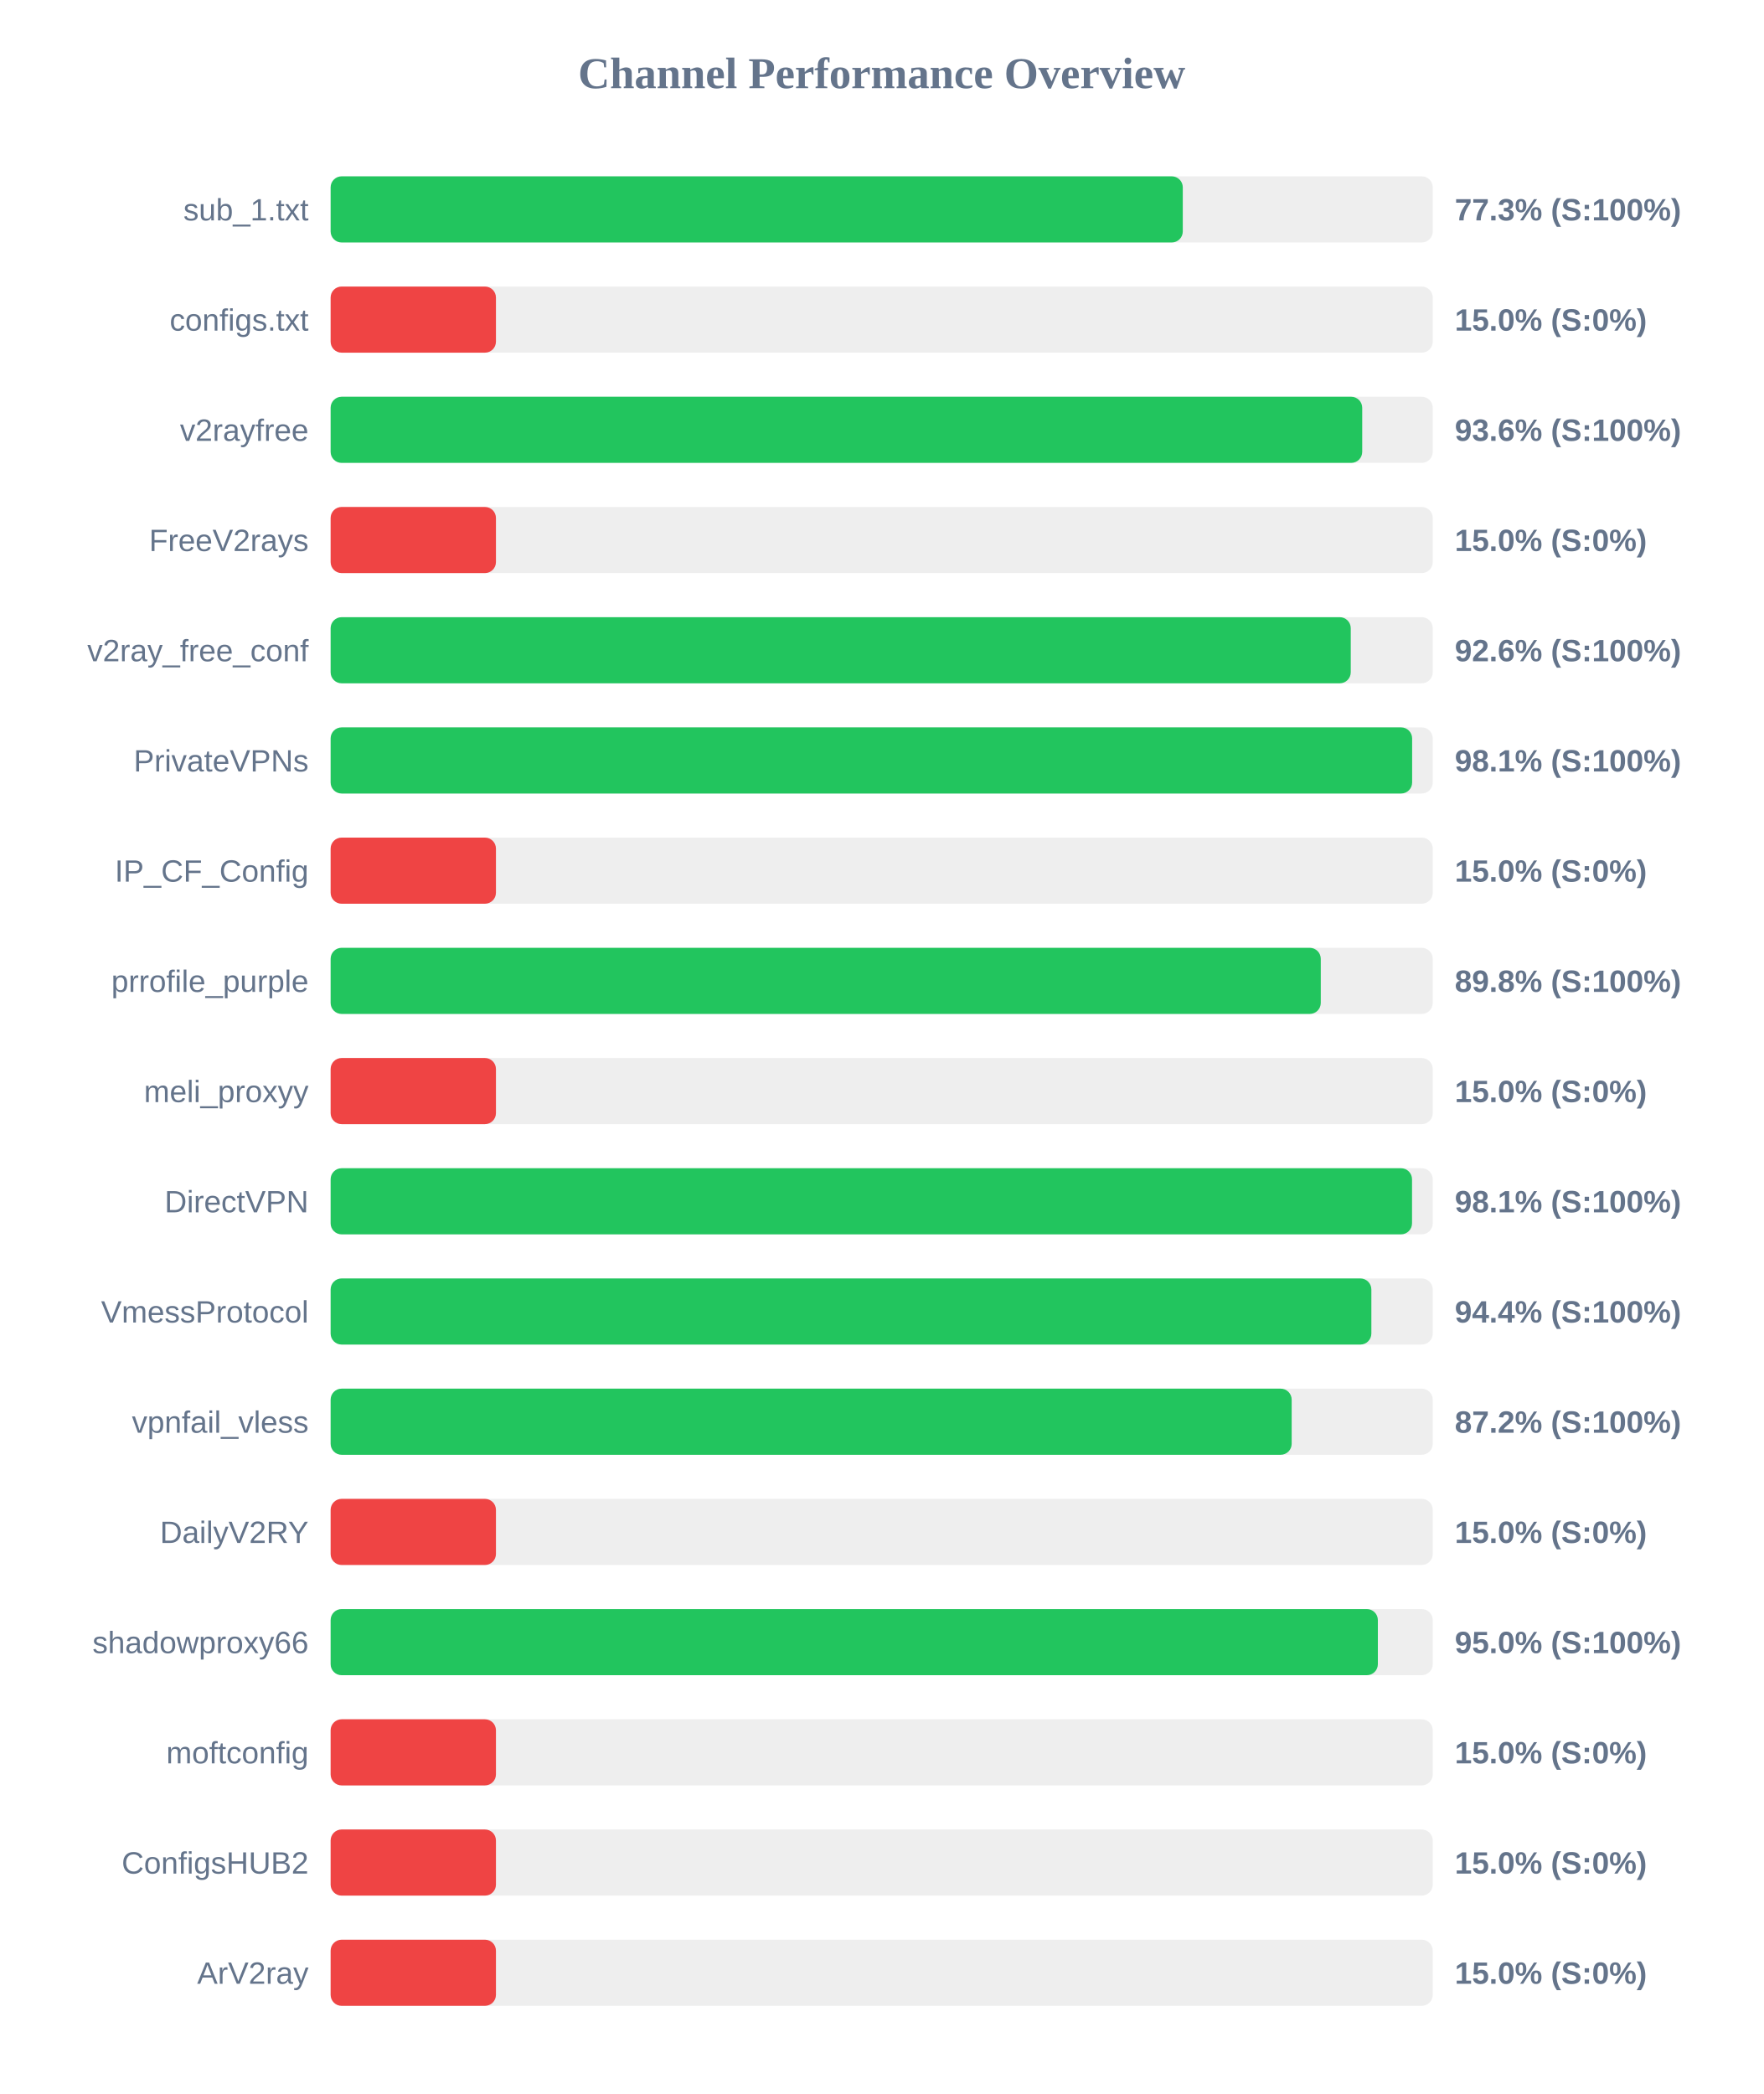
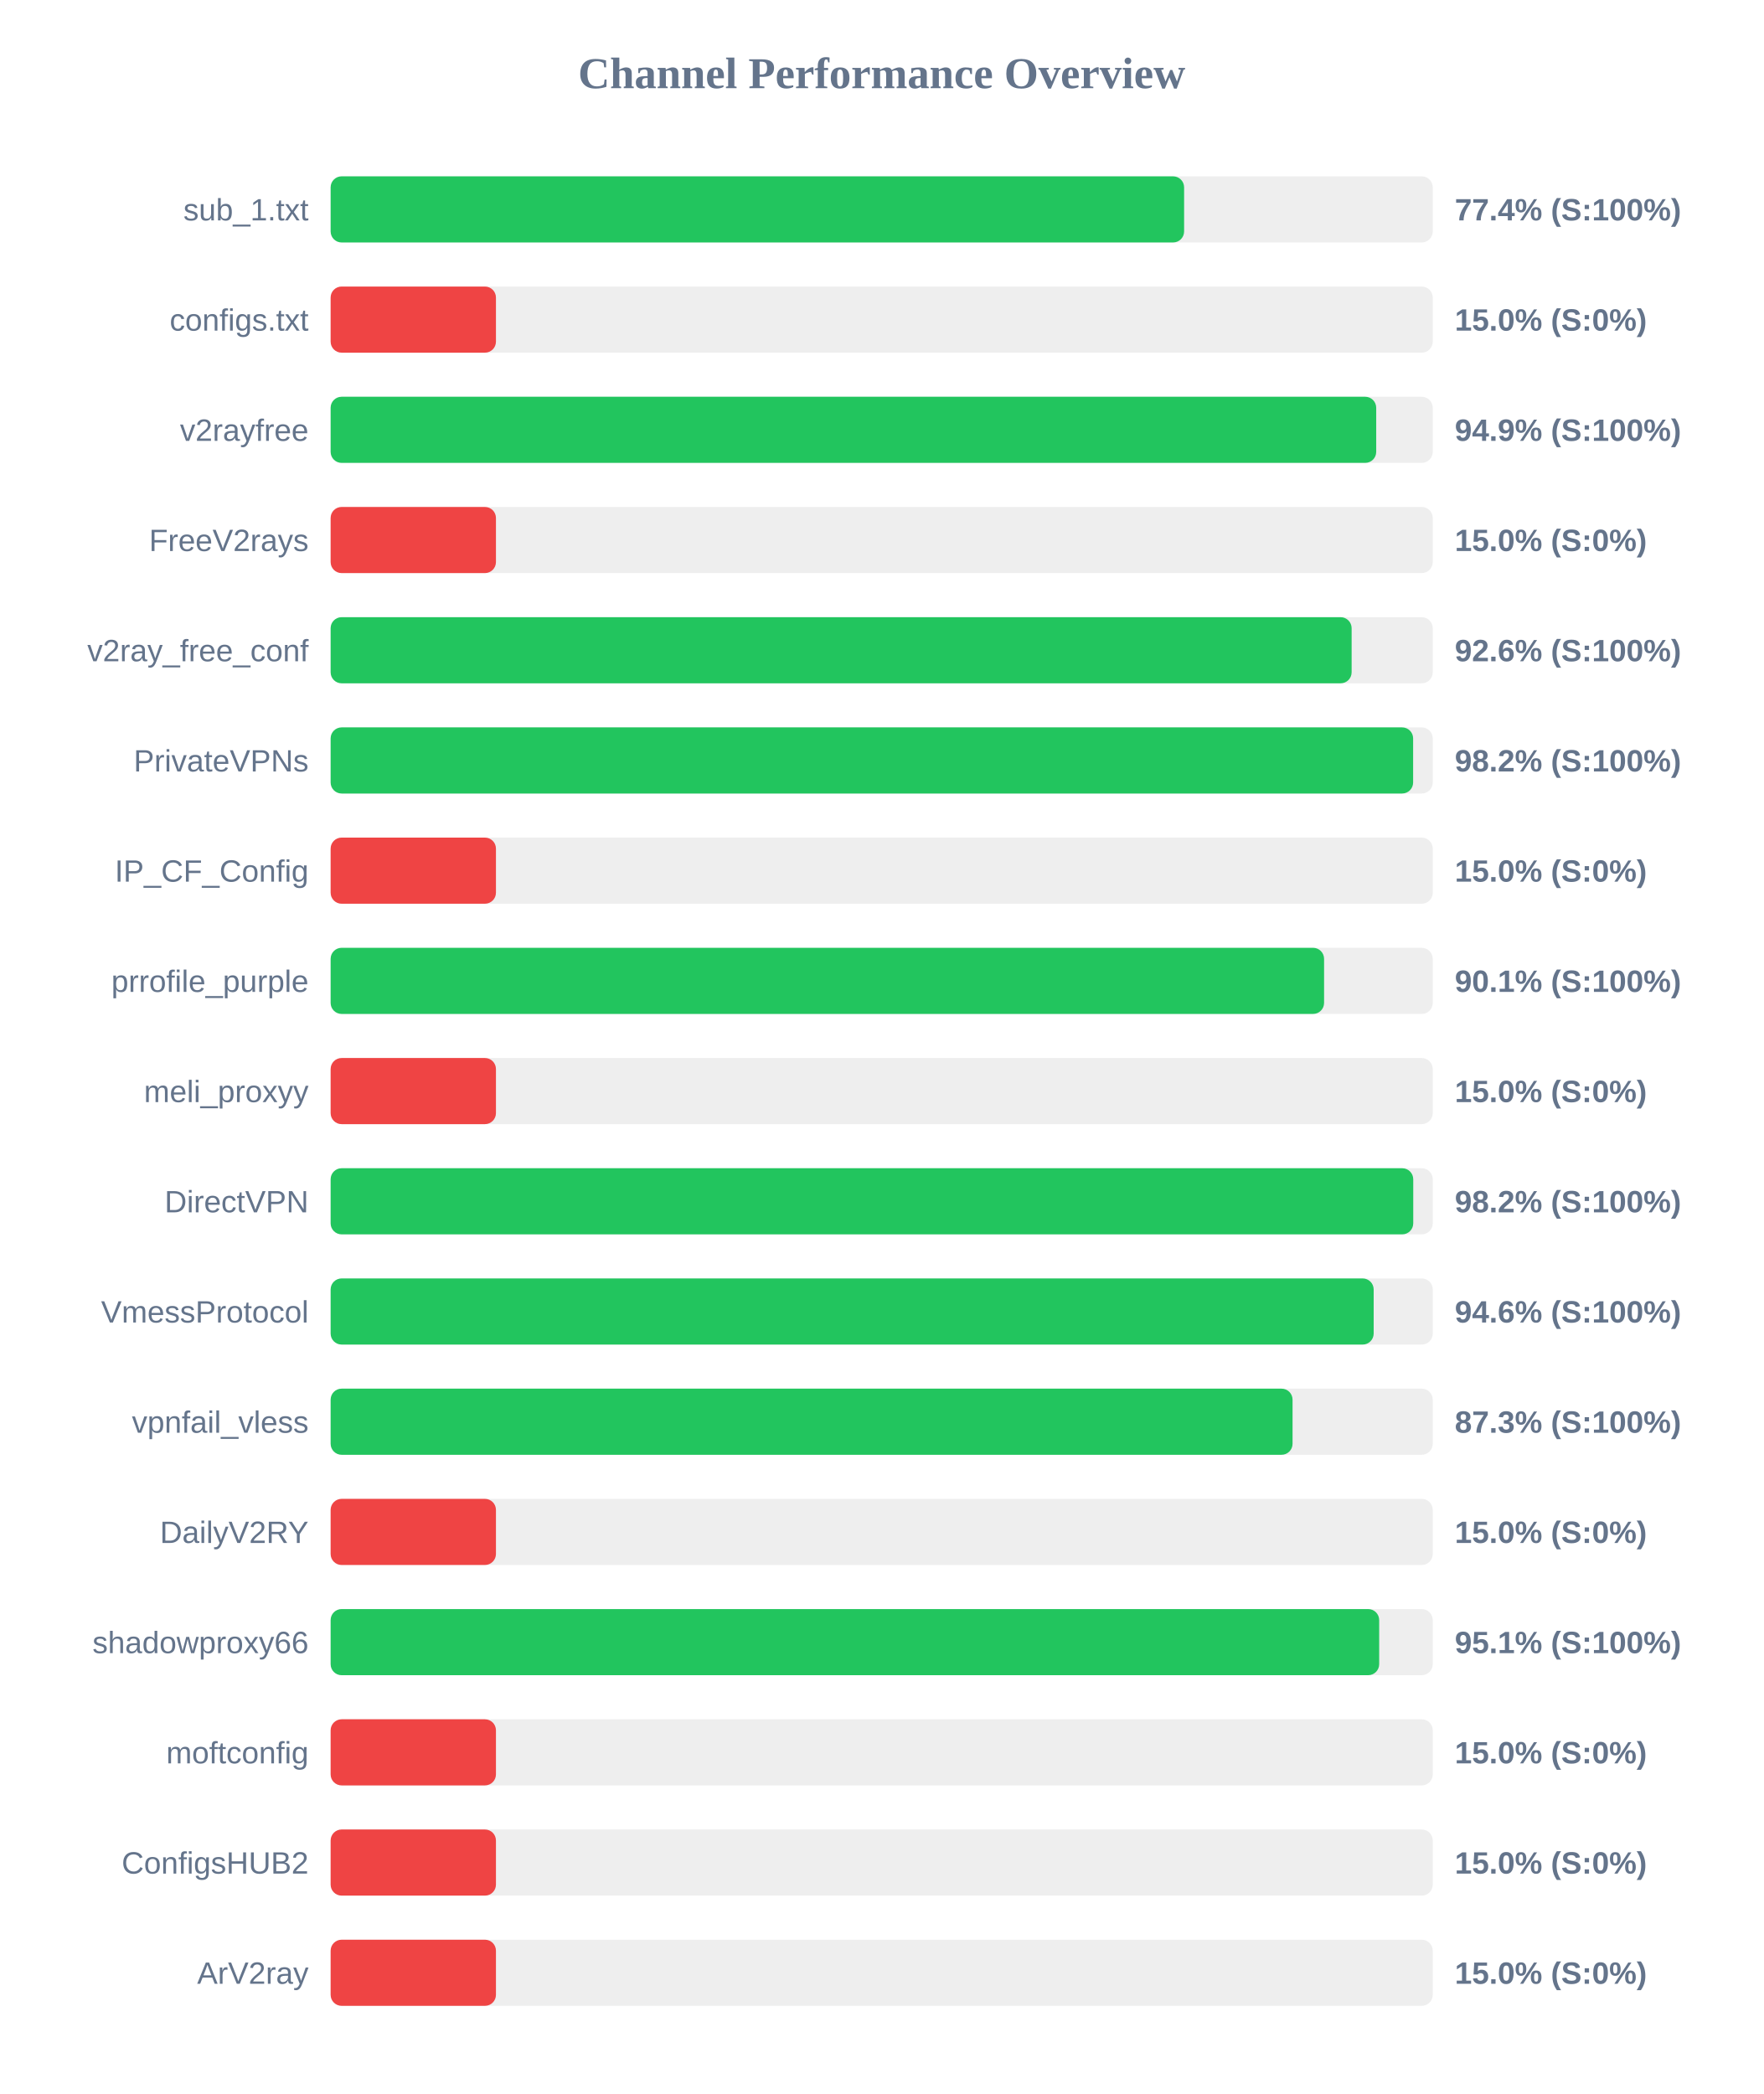
<svg xmlns="http://www.w3.org/2000/svg" width="800" height="950" version="1.1">
  <style>
        .row { font: 14px Arial; fill: #64748b; }
        .score { font: bold 14px Arial; fill: #64748b; }
    </style>
  <text x="400" y="40" text-anchor="middle" font-size="20px" font-weight="bold" fill="#64748b">Channel Performance Overview</text>
  <rect x="150" y="80" width="500" height="30" fill="#eee" rx="5" />
-   <rect x="150" y="80" width="386.6" height="30" fill="#22c55e" rx="5" />
+   <rect x="150" y="80" width="387.2" height="30" fill="#22c55e" rx="5" />
  <text x="140" y="100" text-anchor="end" class="row">sub_1.txt</text>
-   <text x="660" y="100" text-anchor="start" class="score">77.3% (S:100%)</text>
+   <text x="660" y="100" text-anchor="start" class="score">77.4% (S:100%)</text>
  <rect x="150" y="130" width="500" height="30" fill="#eee" rx="5" />
  <rect x="150" y="130" width="75.0" height="30" fill="#ef4444" rx="5" />
  <text x="140" y="150" text-anchor="end" class="row">configs.txt</text>
  <text x="660" y="150" text-anchor="start" class="score">15.0% (S:0%)</text>
  <rect x="150" y="180" width="500" height="30" fill="#eee" rx="5" />
-   <rect x="150" y="180" width="468.0" height="30" fill="#22c55e" rx="5" />
+   <rect x="150" y="180" width="474.35" height="30" fill="#22c55e" rx="5" />
  <text x="140" y="200" text-anchor="end" class="row">v2rayfree</text>
-   <text x="660" y="200" text-anchor="start" class="score">93.6% (S:100%)</text>
+   <text x="660" y="200" text-anchor="start" class="score">94.9% (S:100%)</text>
  <rect x="150" y="230" width="500" height="30" fill="#eee" rx="5" />
  <rect x="150" y="230" width="75.0" height="30" fill="#ef4444" rx="5" />
  <text x="140" y="250" text-anchor="end" class="row">FreeV2rays</text>
  <text x="660" y="250" text-anchor="start" class="score">15.0% (S:0%)</text>
  <rect x="150" y="280" width="500" height="30" fill="#eee" rx="5" />
-   <rect x="150" y="280" width="462.8" height="30" fill="#22c55e" rx="5" />
+   <rect x="150" y="280" width="463.2" height="30" fill="#22c55e" rx="5" />
  <text x="140" y="300" text-anchor="end" class="row">v2ray_free_conf</text>
  <text x="660" y="300" text-anchor="start" class="score">92.6% (S:100%)</text>
  <rect x="150" y="330" width="500" height="30" fill="#eee" rx="5" />
-   <rect x="150" y="330" width="490.65" height="30" fill="#22c55e" rx="5" />
+   <rect x="150" y="330" width="491.1" height="30" fill="#22c55e" rx="5" />
  <text x="140" y="350" text-anchor="end" class="row">PrivateVPNs</text>
-   <text x="660" y="350" text-anchor="start" class="score">98.1% (S:100%)</text>
+   <text x="660" y="350" text-anchor="start" class="score">98.2% (S:100%)</text>
  <rect x="150" y="380" width="500" height="30" fill="#eee" rx="5" />
  <rect x="150" y="380" width="75.0" height="30" fill="#ef4444" rx="5" />
  <text x="140" y="400" text-anchor="end" class="row">IP_CF_Config</text>
  <text x="660" y="400" text-anchor="start" class="score">15.0% (S:0%)</text>
  <rect x="150" y="430" width="500" height="30" fill="#eee" rx="5" />
-   <rect x="150" y="430" width="449.2" height="30" fill="#22c55e" rx="5" />
+   <rect x="150" y="430" width="450.7" height="30" fill="#22c55e" rx="5" />
  <text x="140" y="450" text-anchor="end" class="row">prrofile_purple</text>
-   <text x="660" y="450" text-anchor="start" class="score">89.8% (S:100%)</text>
+   <text x="660" y="450" text-anchor="start" class="score">90.1% (S:100%)</text>
  <rect x="150" y="480" width="500" height="30" fill="#eee" rx="5" />
  <rect x="150" y="480" width="75.0" height="30" fill="#ef4444" rx="5" />
  <text x="140" y="500" text-anchor="end" class="row">meli_proxyy</text>
  <text x="660" y="500" text-anchor="start" class="score">15.0% (S:0%)</text>
  <rect x="150" y="530" width="500" height="30" fill="#eee" rx="5" />
-   <rect x="150" y="530" width="490.6" height="30" fill="#22c55e" rx="5" />
+   <rect x="150" y="530" width="491.15" height="30" fill="#22c55e" rx="5" />
  <text x="140" y="550" text-anchor="end" class="row">DirectVPN</text>
-   <text x="660" y="550" text-anchor="start" class="score">98.1% (S:100%)</text>
+   <text x="660" y="550" text-anchor="start" class="score">98.2% (S:100%)</text>
  <rect x="150" y="580" width="500" height="30" fill="#eee" rx="5" />
-   <rect x="150" y="580" width="472.15" height="30" fill="#22c55e" rx="5" />
+   <rect x="150" y="580" width="473.2" height="30" fill="#22c55e" rx="5" />
  <text x="140" y="600" text-anchor="end" class="row">VmessProtocol</text>
-   <text x="660" y="600" text-anchor="start" class="score">94.4% (S:100%)</text>
+   <text x="660" y="600" text-anchor="start" class="score">94.6% (S:100%)</text>
  <rect x="150" y="630" width="500" height="30" fill="#eee" rx="5" />
-   <rect x="150" y="630" width="436.0" height="30" fill="#22c55e" rx="5" />
+   <rect x="150" y="630" width="436.4" height="30" fill="#22c55e" rx="5" />
  <text x="140" y="650" text-anchor="end" class="row">vpnfail_vless</text>
-   <text x="660" y="650" text-anchor="start" class="score">87.2% (S:100%)</text>
+   <text x="660" y="650" text-anchor="start" class="score">87.3% (S:100%)</text>
  <rect x="150" y="680" width="500" height="30" fill="#eee" rx="5" />
  <rect x="150" y="680" width="75.0" height="30" fill="#ef4444" rx="5" />
  <text x="140" y="700" text-anchor="end" class="row">DailyV2RY</text>
  <text x="660" y="700" text-anchor="start" class="score">15.0% (S:0%)</text>
  <rect x="150" y="730" width="500" height="30" fill="#eee" rx="5" />
-   <rect x="150" y="730" width="475.1" height="30" fill="#22c55e" rx="5" />
+   <rect x="150" y="730" width="475.7" height="30" fill="#22c55e" rx="5" />
  <text x="140" y="750" text-anchor="end" class="row">shadowproxy66</text>
-   <text x="660" y="750" text-anchor="start" class="score">95.0% (S:100%)</text>
+   <text x="660" y="750" text-anchor="start" class="score">95.1% (S:100%)</text>
  <rect x="150" y="780" width="500" height="30" fill="#eee" rx="5" />
  <rect x="150" y="780" width="75.0" height="30" fill="#ef4444" rx="5" />
  <text x="140" y="800" text-anchor="end" class="row">moftconfig</text>
  <text x="660" y="800" text-anchor="start" class="score">15.0% (S:0%)</text>
  <rect x="150" y="830" width="500" height="30" fill="#eee" rx="5" />
  <rect x="150" y="830" width="75.0" height="30" fill="#ef4444" rx="5" />
  <text x="140" y="850" text-anchor="end" class="row">ConfigsHUB2</text>
  <text x="660" y="850" text-anchor="start" class="score">15.0% (S:0%)</text>
  <rect x="150" y="880" width="500" height="30" fill="#eee" rx="5" />
  <rect x="150" y="880" width="75.0" height="30" fill="#ef4444" rx="5" />
  <text x="140" y="900" text-anchor="end" class="row">ArV2ray</text>
  <text x="660" y="900" text-anchor="start" class="score">15.0% (S:0%)</text>
</svg>
